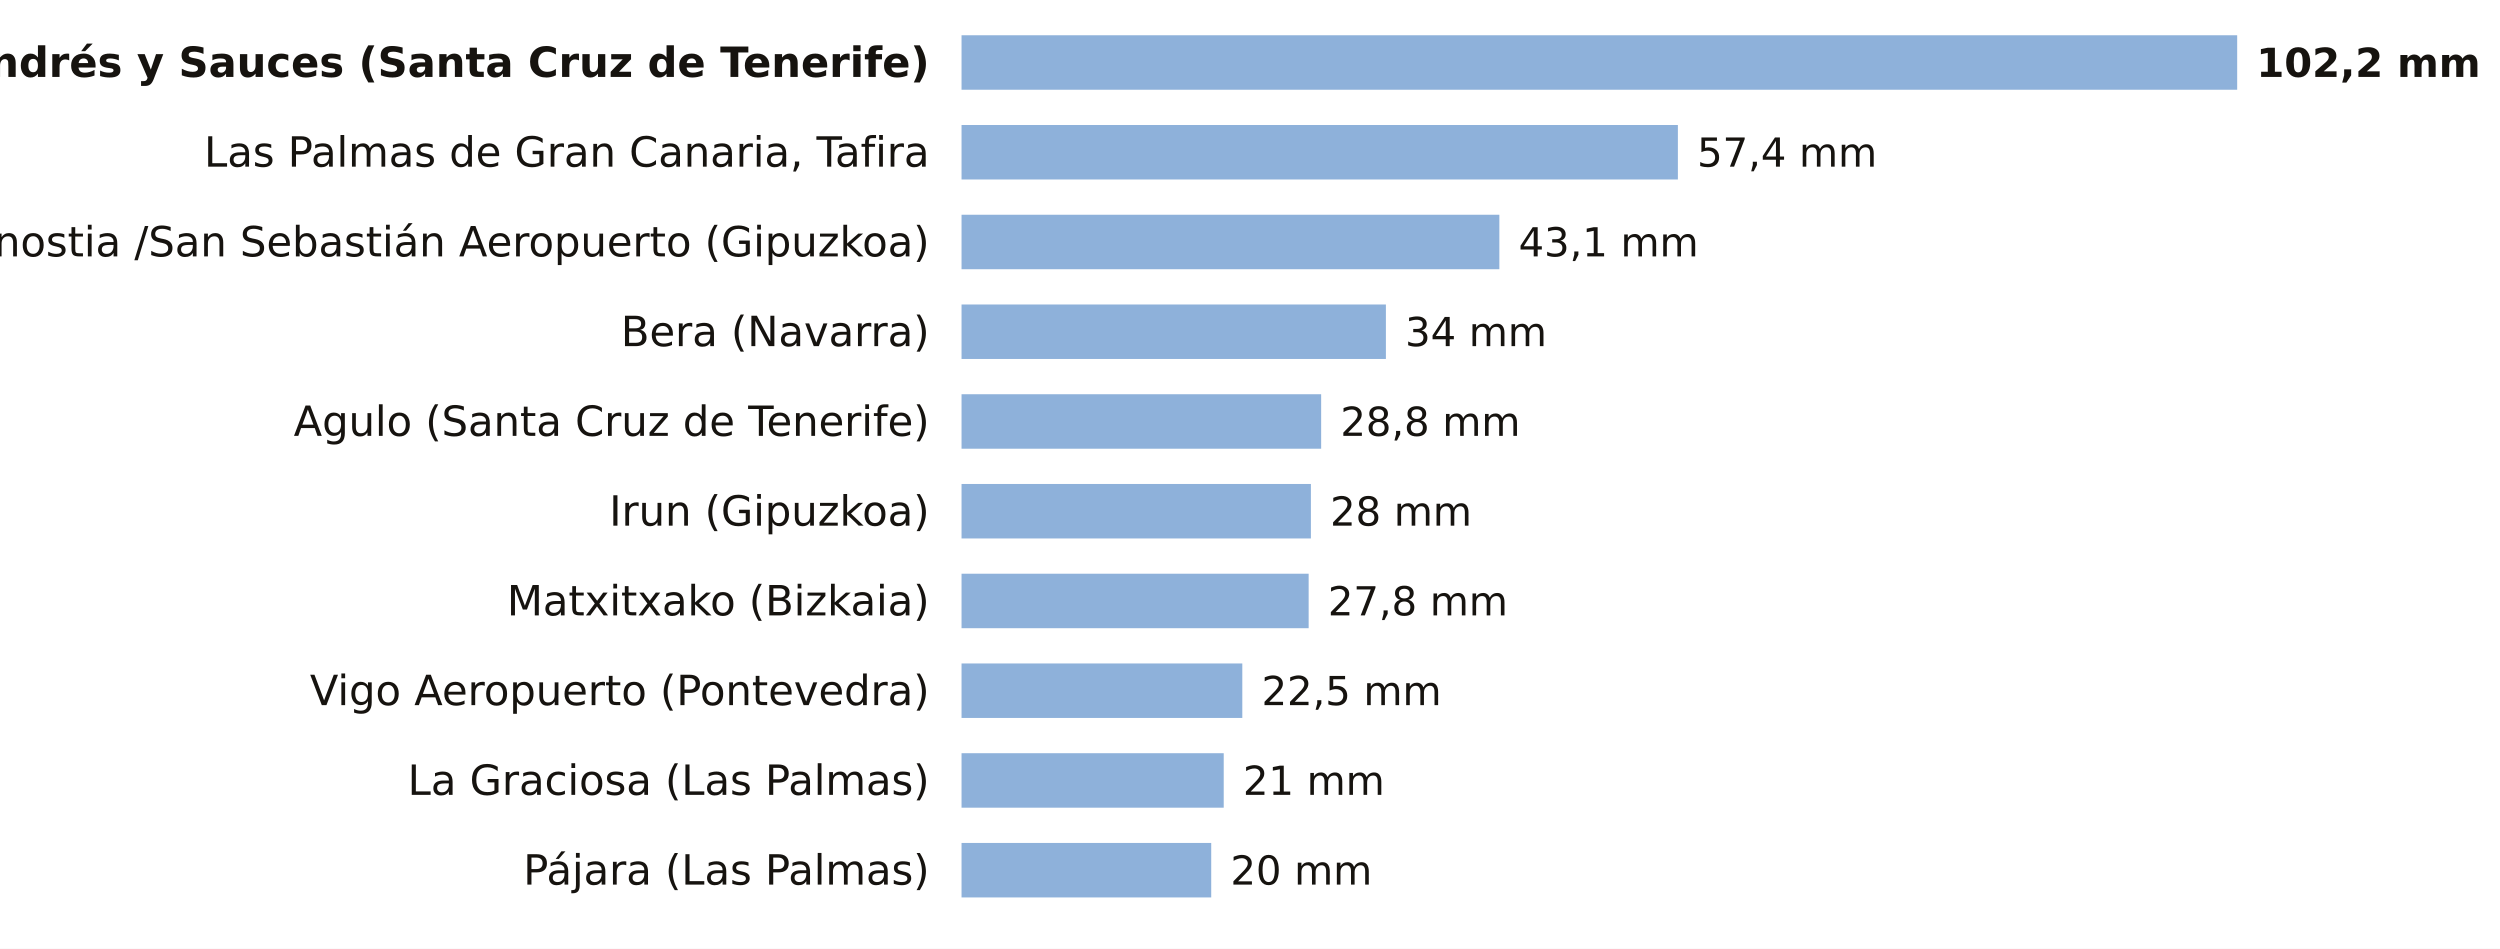
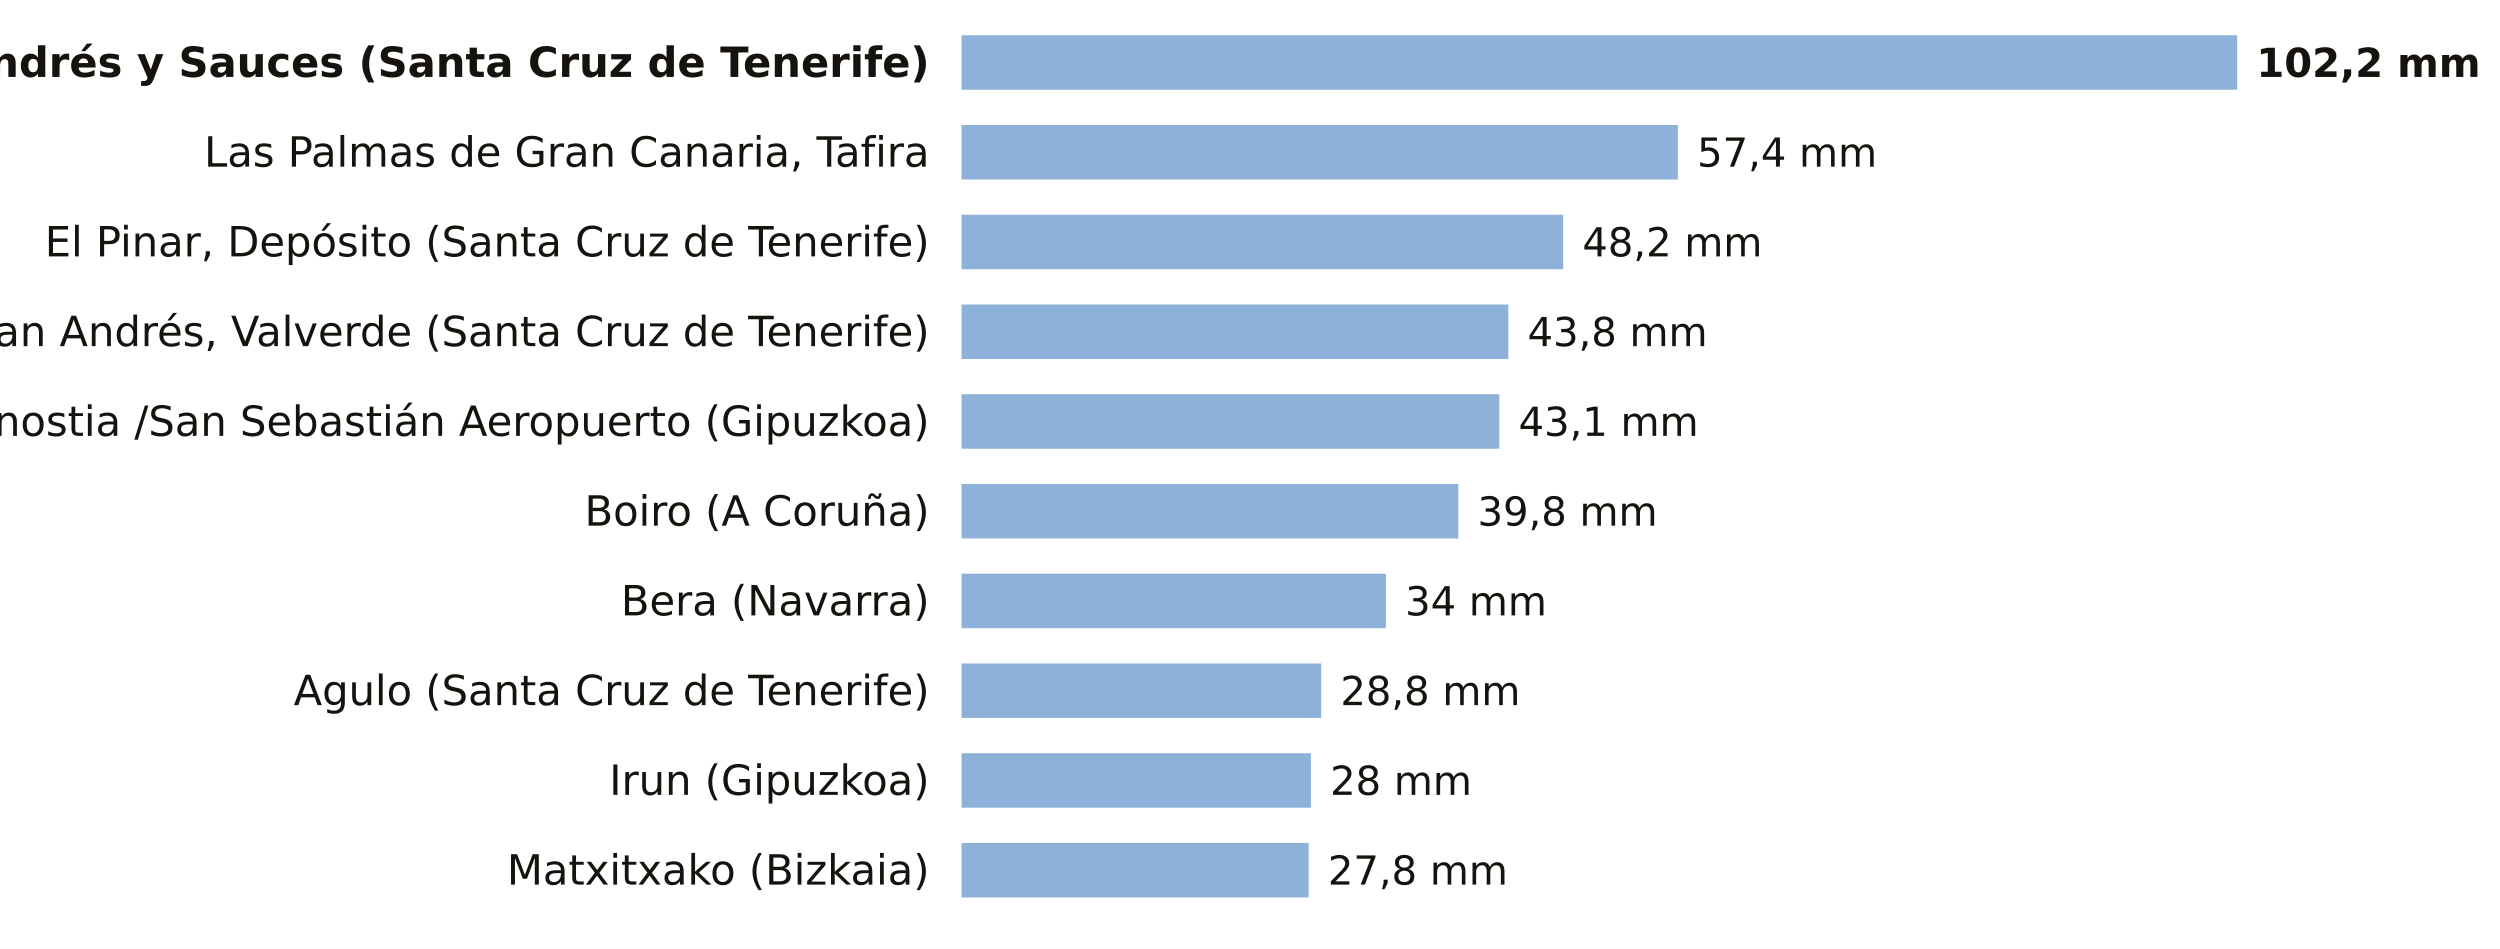
<svg xmlns="http://www.w3.org/2000/svg" viewBox="0 0 780 296" width="780" height="296" role="img" aria-label="La lluvia de los últimos 7 días, estación a estación">
  <rect width="780" height="296" fill="#FFFFFF" />
  <text x="290.0" y="24.0" font-size="13" fill="#16130F" text-anchor="end" font-weight="600" font-family="Public Sans, DejaVu Sans, Arial, sans-serif">San Andrés y Sauces (Santa Cruz de Tenerife)</text>
  <rect x="300" y="11" width="398.0" height="17" fill="#8EB1DA" />
  <text x="704.0" y="24.0" font-size="12.5" fill="#16130F" text-anchor="start" font-weight="700" font-family="Public Sans, DejaVu Sans, Arial, sans-serif">102,2 mm</text>
  <text x="290.0" y="52.0" font-size="13" fill="#16130F" text-anchor="end" font-weight="400" font-family="Public Sans, DejaVu Sans, Arial, sans-serif">Las Palmas de Gran Canaria, Tafira</text>
  <rect x="300" y="39" width="223.5" height="17" fill="#8EB1DA" />
  <text x="529.5" y="52.0" font-size="12.5" fill="#16130F" text-anchor="start" font-weight="500" font-family="Public Sans, DejaVu Sans, Arial, sans-serif">57,4 mm</text>
-   <text x="290.0" y="80.0" font-size="13" fill="#16130F" text-anchor="end" font-weight="400" font-family="Public Sans, DejaVu Sans, Arial, sans-serif">Donostia /San Sebastián Aeropuerto (Gipuzkoa)</text>
-   <rect x="300" y="67" width="167.8" height="17" fill="#8EB1DA" />
-   <text x="473.8" y="80.0" font-size="12.5" fill="#16130F" text-anchor="start" font-weight="500" font-family="Public Sans, DejaVu Sans, Arial, sans-serif">43,1 mm</text>
-   <text x="290.0" y="108.0" font-size="13" fill="#16130F" text-anchor="end" font-weight="400" font-family="Public Sans, DejaVu Sans, Arial, sans-serif">Bera (Navarra)</text>
-   <rect x="300" y="95" width="132.4" height="17" fill="#8EB1DA" />
-   <text x="438.4" y="108.0" font-size="12.5" fill="#16130F" text-anchor="start" font-weight="500" font-family="Public Sans, DejaVu Sans, Arial, sans-serif">34 mm</text>
-   <text x="290.0" y="136.0" font-size="13" fill="#16130F" text-anchor="end" font-weight="400" font-family="Public Sans, DejaVu Sans, Arial, sans-serif">Agulo (Santa Cruz de Tenerife)</text>
-   <rect x="300" y="123" width="112.2" height="17" fill="#8EB1DA" />
-   <text x="418.2" y="136.0" font-size="12.5" fill="#16130F" text-anchor="start" font-weight="500" font-family="Public Sans, DejaVu Sans, Arial, sans-serif">28,8 mm</text>
-   <text x="290.0" y="164.0" font-size="13" fill="#16130F" text-anchor="end" font-weight="400" font-family="Public Sans, DejaVu Sans, Arial, sans-serif">Irun (Gipuzkoa)</text>
-   <rect x="300" y="151" width="109.0" height="17" fill="#8EB1DA" />
-   <text x="415.0" y="164.0" font-size="12.5" fill="#16130F" text-anchor="start" font-weight="500" font-family="Public Sans, DejaVu Sans, Arial, sans-serif">28 mm</text>
-   <text x="290.0" y="192.0" font-size="13" fill="#16130F" text-anchor="end" font-weight="400" font-family="Public Sans, DejaVu Sans, Arial, sans-serif">Matxitxako (Bizkaia)</text>
-   <rect x="300" y="179" width="108.3" height="17" fill="#8EB1DA" />
-   <text x="414.3" y="192.0" font-size="12.5" fill="#16130F" text-anchor="start" font-weight="500" font-family="Public Sans, DejaVu Sans, Arial, sans-serif">27,8 mm</text>
-   <text x="290.0" y="220.0" font-size="13" fill="#16130F" text-anchor="end" font-weight="400" font-family="Public Sans, DejaVu Sans, Arial, sans-serif">Vigo Aeropuerto (Pontevedra)</text>
-   <rect x="300" y="207" width="87.6" height="17" fill="#8EB1DA" />
-   <text x="393.6" y="220.0" font-size="12.5" fill="#16130F" text-anchor="start" font-weight="500" font-family="Public Sans, DejaVu Sans, Arial, sans-serif">22,5 mm</text>
-   <text x="290.0" y="248.0" font-size="13" fill="#16130F" text-anchor="end" font-weight="400" font-family="Public Sans, DejaVu Sans, Arial, sans-serif">La Graciosa (Las Palmas)</text>
-   <rect x="300" y="235" width="81.8" height="17" fill="#8EB1DA" />
-   <text x="387.8" y="248.0" font-size="12.5" fill="#16130F" text-anchor="start" font-weight="500" font-family="Public Sans, DejaVu Sans, Arial, sans-serif">21 mm</text>
-   <text x="290.0" y="276.0" font-size="13" fill="#16130F" text-anchor="end" font-weight="400" font-family="Public Sans, DejaVu Sans, Arial, sans-serif">Pájara (Las Palmas)</text>
-   <rect x="300" y="263" width="77.9" height="17" fill="#8EB1DA" />
-   <text x="383.9" y="276.0" font-size="12.5" fill="#16130F" text-anchor="start" font-weight="500" font-family="Public Sans, DejaVu Sans, Arial, sans-serif">20 mm</text>
+   <text x="290.0" y="80.0" font-size="13" fill="#16130F" text-anchor="end" font-weight="400" font-family="Public Sans, DejaVu Sans, Arial, sans-serif">El Pinar, Depósito (Santa Cruz de Tenerife)</text>
+   <rect x="300" y="67" width="187.7" height="17" fill="#8EB1DA" />
+   <text x="493.7" y="80.0" font-size="12.5" fill="#16130F" text-anchor="start" font-weight="500" font-family="Public Sans, DejaVu Sans, Arial, sans-serif">48,2 mm</text>
+   <text x="290.0" y="108.0" font-size="13" fill="#16130F" text-anchor="end" font-weight="400" font-family="Public Sans, DejaVu Sans, Arial, sans-serif">San Andrés, Valverde (Santa Cruz de Tenerife)</text>
+   <rect x="300" y="95" width="170.6" height="17" fill="#8EB1DA" />
+   <text x="476.6" y="108.0" font-size="12.5" fill="#16130F" text-anchor="start" font-weight="500" font-family="Public Sans, DejaVu Sans, Arial, sans-serif">43,8 mm</text>
+   <text x="290.0" y="136.0" font-size="13" fill="#16130F" text-anchor="end" font-weight="400" font-family="Public Sans, DejaVu Sans, Arial, sans-serif">Donostia /San Sebastián Aeropuerto (Gipuzkoa)</text>
+   <rect x="300" y="123" width="167.8" height="17" fill="#8EB1DA" />
+   <text x="473.8" y="136.0" font-size="12.5" fill="#16130F" text-anchor="start" font-weight="500" font-family="Public Sans, DejaVu Sans, Arial, sans-serif">43,1 mm</text>
+   <text x="290.0" y="164.0" font-size="13" fill="#16130F" text-anchor="end" font-weight="400" font-family="Public Sans, DejaVu Sans, Arial, sans-serif">Boiro (A Coruña)</text>
+   <rect x="300" y="151" width="155.0" height="17" fill="#8EB1DA" />
+   <text x="461.0" y="164.0" font-size="12.5" fill="#16130F" text-anchor="start" font-weight="500" font-family="Public Sans, DejaVu Sans, Arial, sans-serif">39,8 mm</text>
+   <text x="290.0" y="192.0" font-size="13" fill="#16130F" text-anchor="end" font-weight="400" font-family="Public Sans, DejaVu Sans, Arial, sans-serif">Bera (Navarra)</text>
+   <rect x="300" y="179" width="132.4" height="17" fill="#8EB1DA" />
+   <text x="438.4" y="192.0" font-size="12.5" fill="#16130F" text-anchor="start" font-weight="500" font-family="Public Sans, DejaVu Sans, Arial, sans-serif">34 mm</text>
+   <text x="290.0" y="220.0" font-size="13" fill="#16130F" text-anchor="end" font-weight="400" font-family="Public Sans, DejaVu Sans, Arial, sans-serif">Agulo (Santa Cruz de Tenerife)</text>
+   <rect x="300" y="207" width="112.2" height="17" fill="#8EB1DA" />
+   <text x="418.2" y="220.0" font-size="12.5" fill="#16130F" text-anchor="start" font-weight="500" font-family="Public Sans, DejaVu Sans, Arial, sans-serif">28,8 mm</text>
+   <text x="290.0" y="248.0" font-size="13" fill="#16130F" text-anchor="end" font-weight="400" font-family="Public Sans, DejaVu Sans, Arial, sans-serif">Irun (Gipuzkoa)</text>
+   <rect x="300" y="235" width="109.0" height="17" fill="#8EB1DA" />
+   <text x="415.0" y="248.0" font-size="12.5" fill="#16130F" text-anchor="start" font-weight="500" font-family="Public Sans, DejaVu Sans, Arial, sans-serif">28 mm</text>
+   <text x="290.0" y="276.0" font-size="13" fill="#16130F" text-anchor="end" font-weight="400" font-family="Public Sans, DejaVu Sans, Arial, sans-serif">Matxitxako (Bizkaia)</text>
+   <rect x="300" y="263" width="108.3" height="17" fill="#8EB1DA" />
+   <text x="414.3" y="276.0" font-size="12.5" fill="#16130F" text-anchor="start" font-weight="500" font-family="Public Sans, DejaVu Sans, Arial, sans-serif">27,8 mm</text>
</svg>
